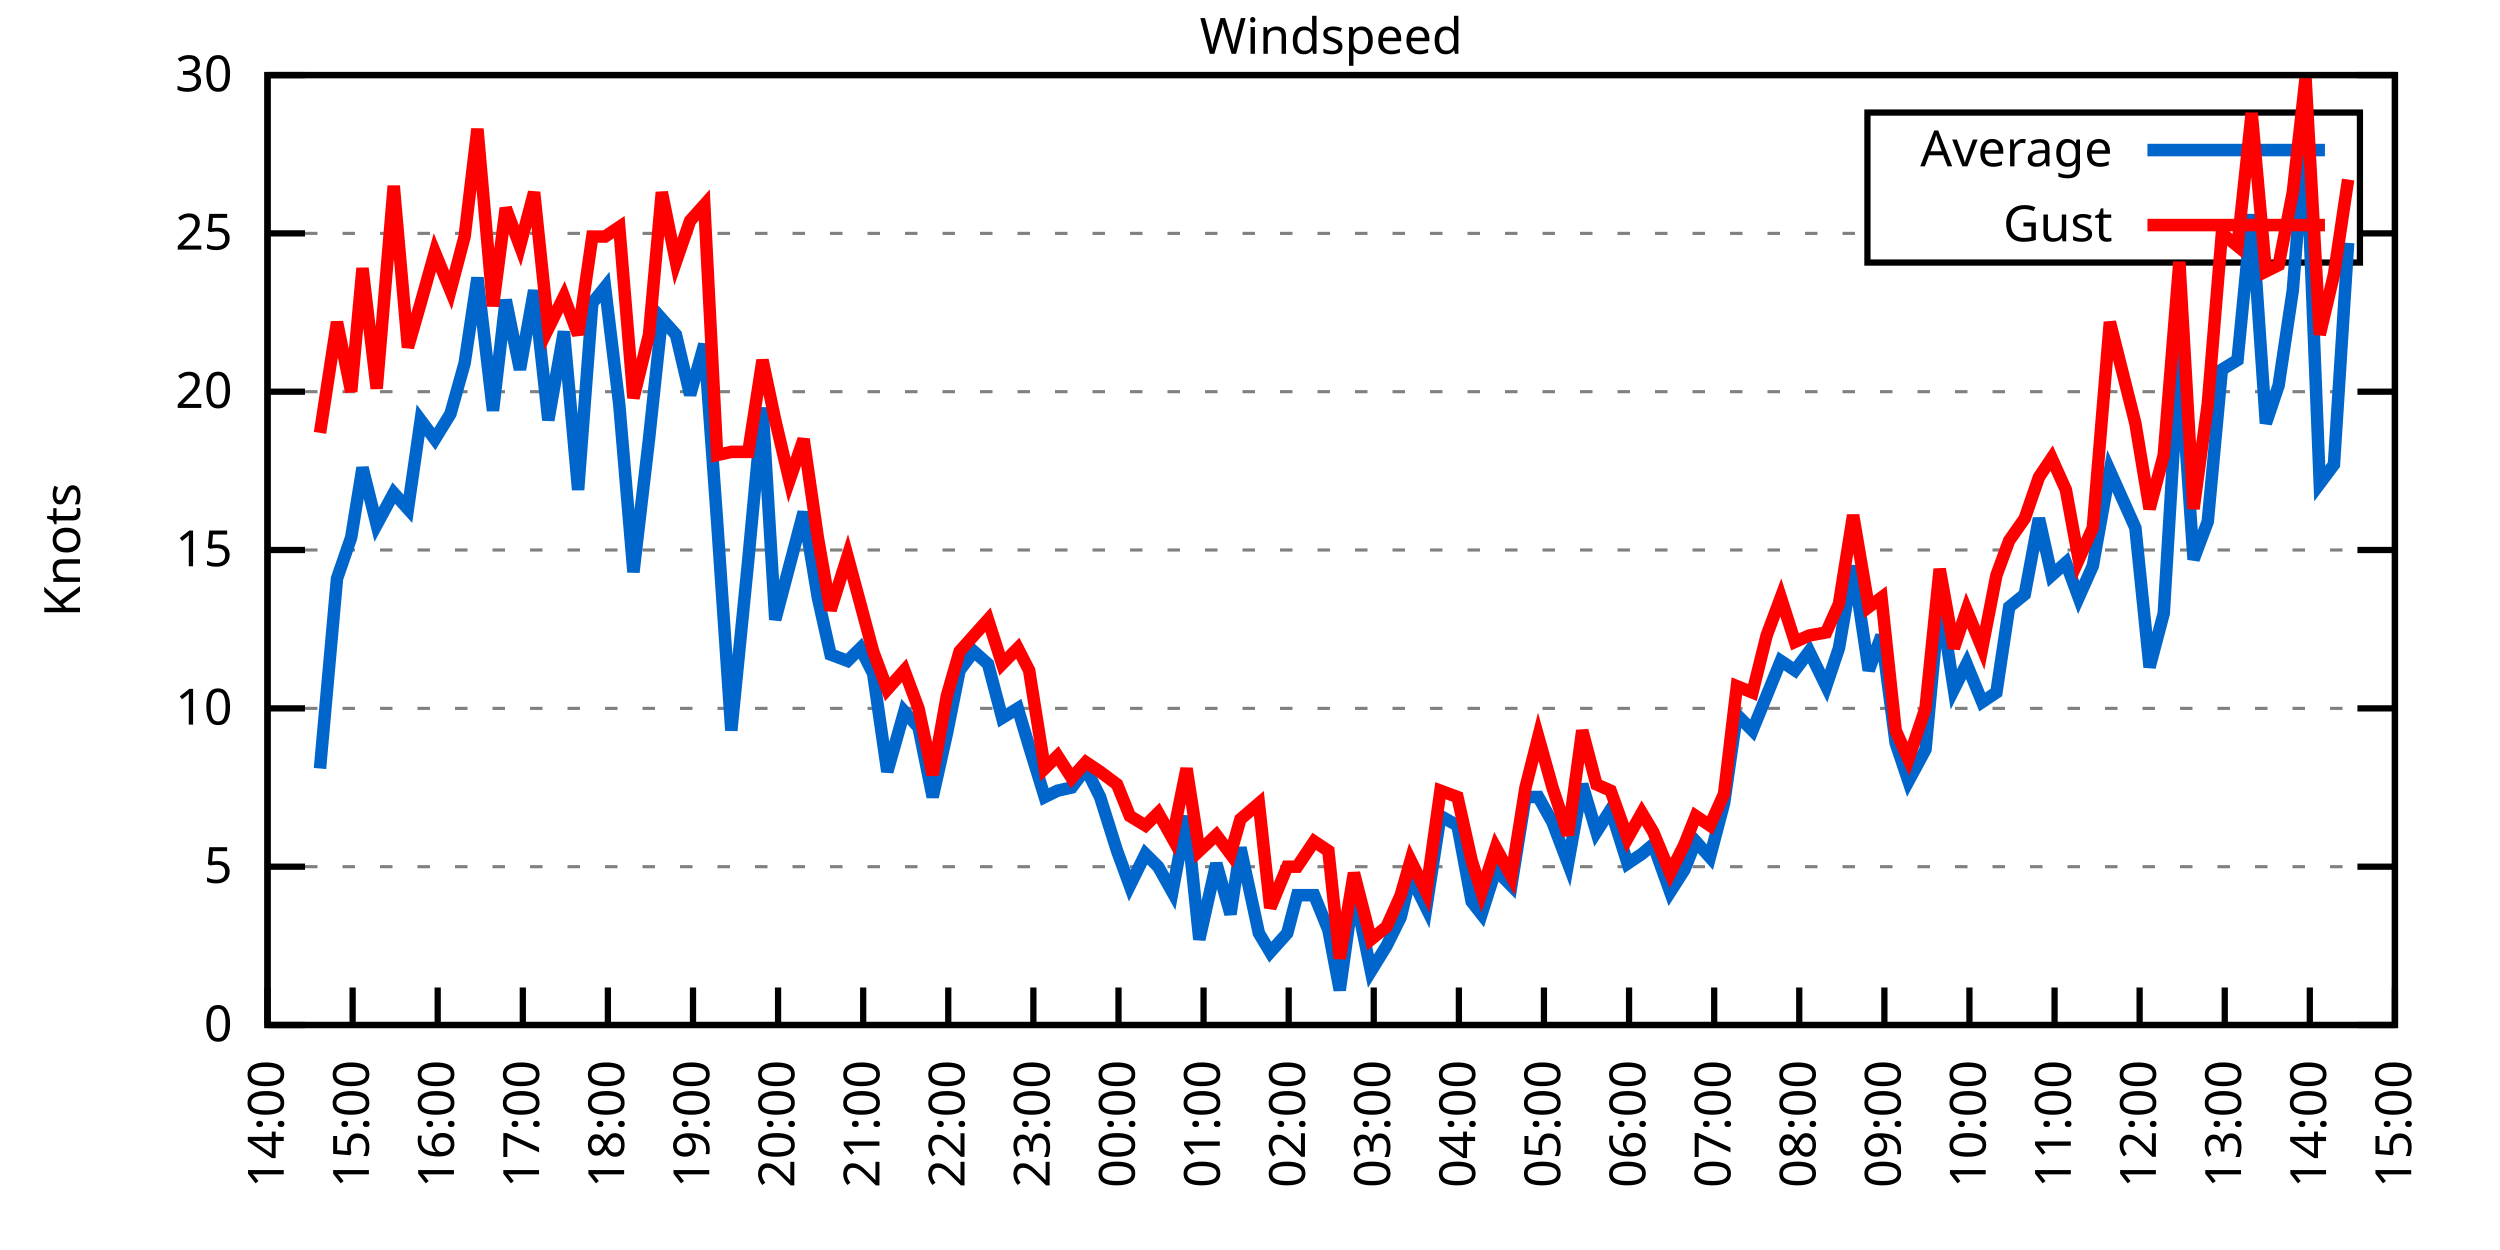
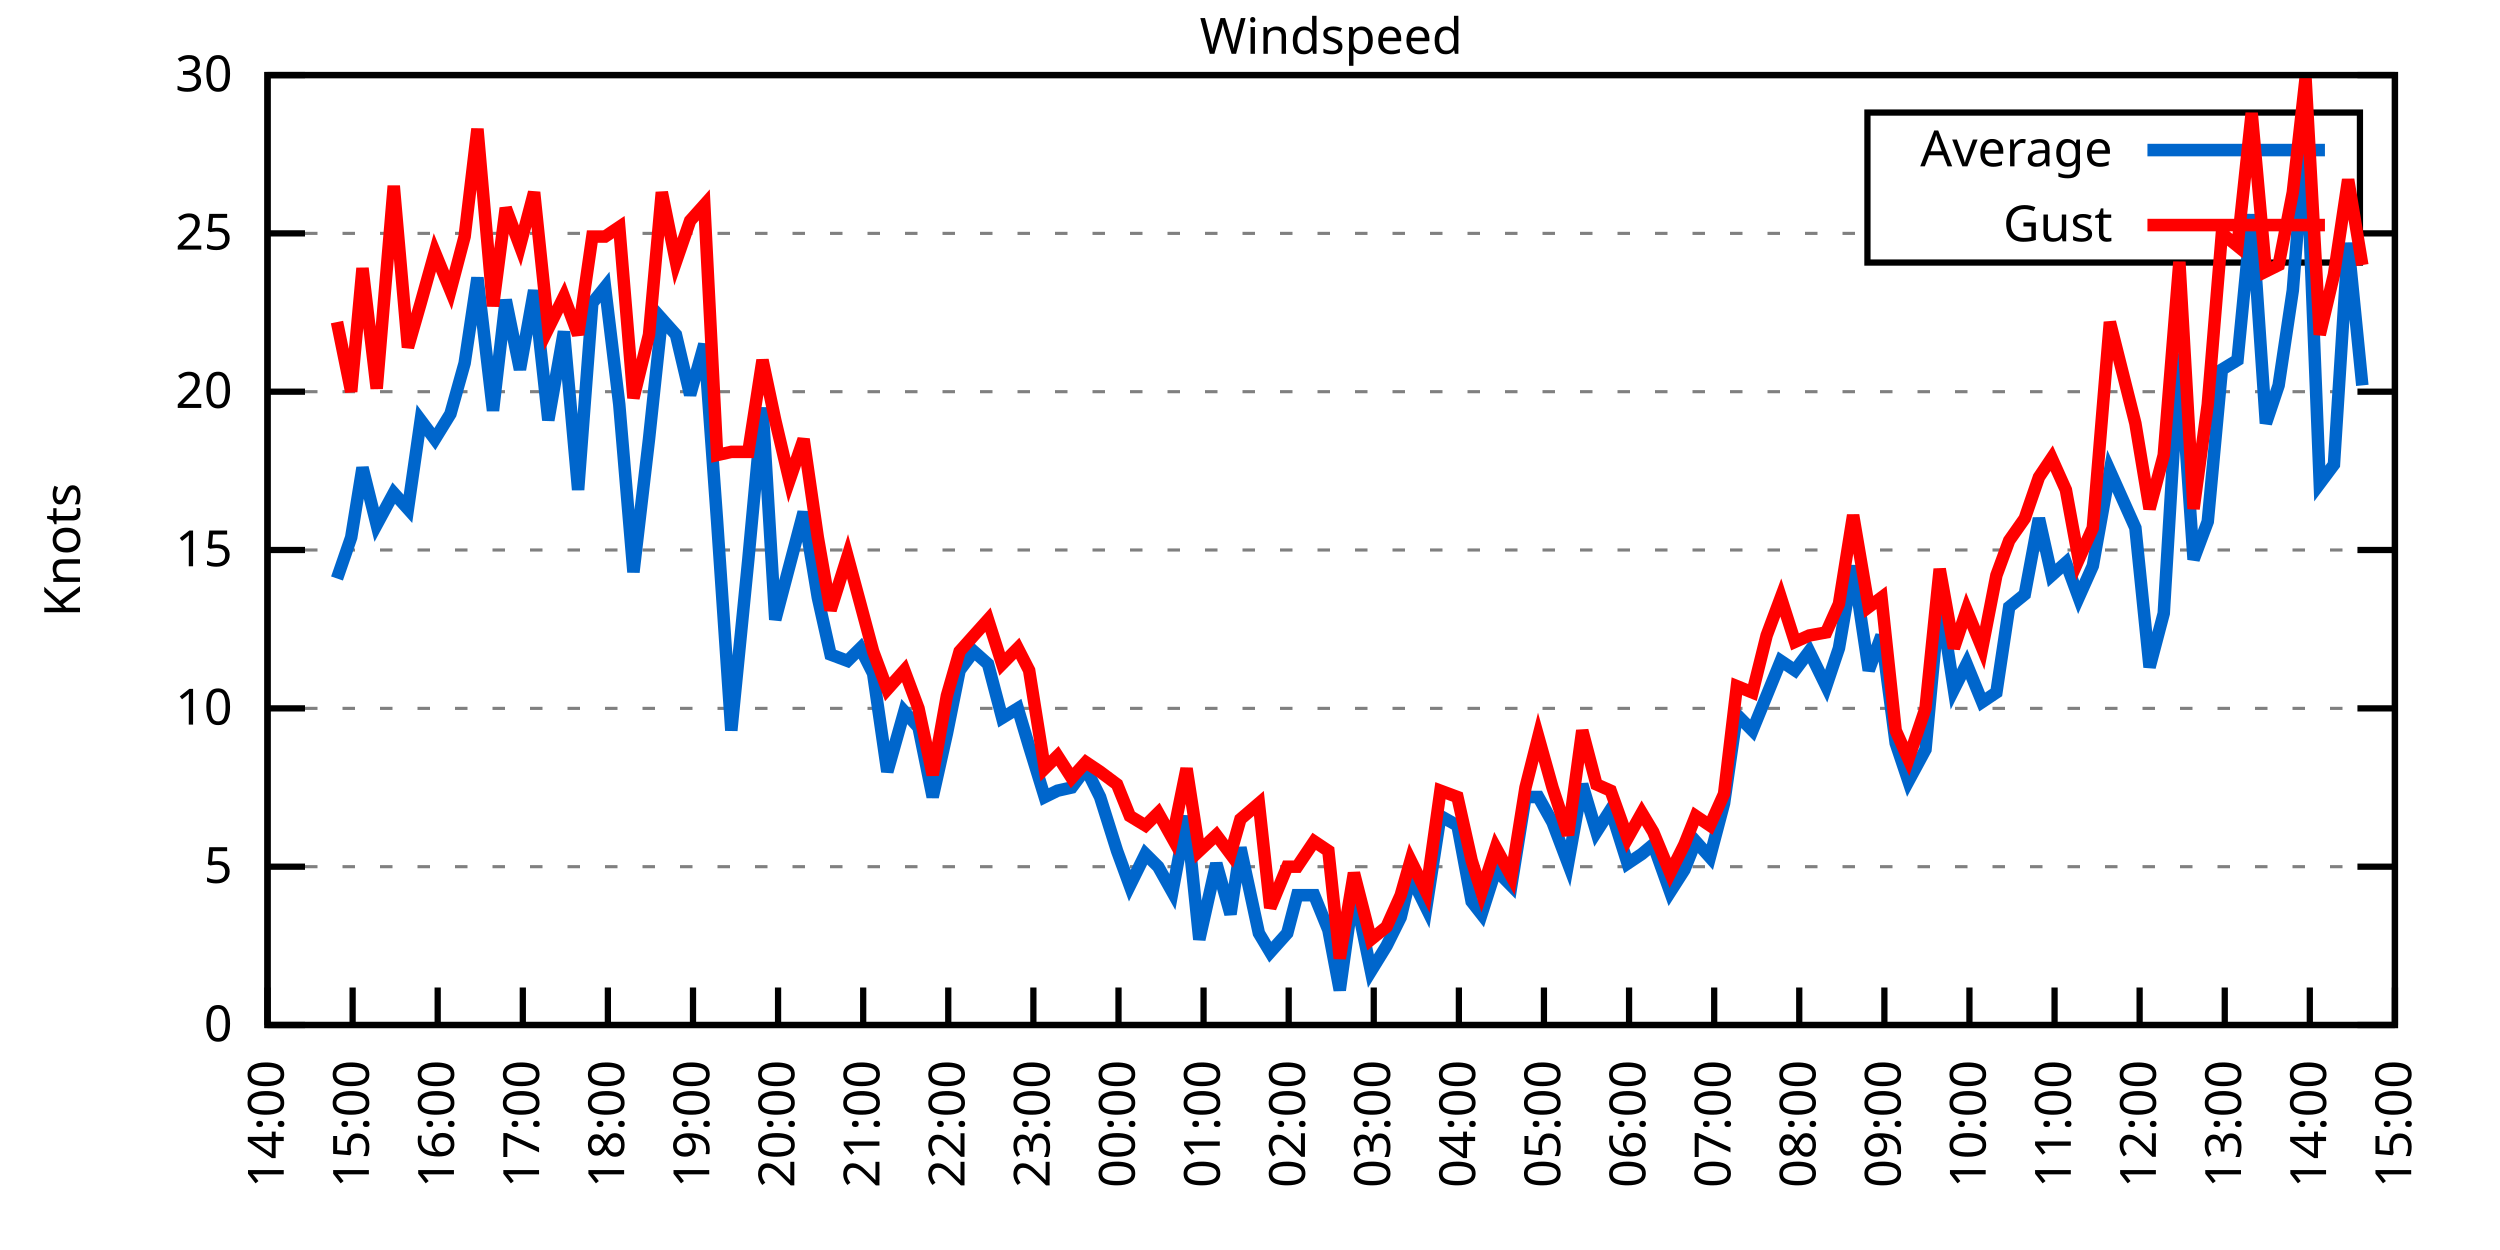
<svg xmlns="http://www.w3.org/2000/svg" xmlns:xlink="http://www.w3.org/1999/xlink" width="400" height="200" viewBox="0 0 400 200">
  <g id="gnuplot_canvas">
    <rect x="0" y="0" width="400" height="200" fill="none" />
    <defs>
      <circle id="gpDot" r="0.5" stroke-width="0.5" stroke="currentColor" />
      <path id="gpPt0" stroke-width="0.333" stroke="currentColor" d="M-1,0 h2 M0,-1 v2" />
      <path id="gpPt1" stroke-width="0.333" stroke="currentColor" d="M-1,-1 L1,1 M1,-1 L-1,1" />
      <path id="gpPt2" stroke-width="0.333" stroke="currentColor" d="M-1,0 L1,0 M0,-1 L0,1 M-1,-1 L1,1 M-1,1 L1,-1" />
      <rect id="gpPt3" stroke-width="0.333" stroke="currentColor" x="-1" y="-1" width="2" height="2" />
      <rect id="gpPt4" stroke-width="0.333" stroke="currentColor" fill="currentColor" x="-1" y="-1" width="2" height="2" />
      <circle id="gpPt5" stroke-width="0.333" stroke="currentColor" cx="0" cy="0" r="1" />
      <use xlink:href="#gpPt5" id="gpPt6" fill="currentColor" stroke="none" />
      <path id="gpPt7" stroke-width="0.333" stroke="currentColor" d="M0,-1.33 L-1.33,0.67 L1.33,0.67 z" />
      <use xlink:href="#gpPt7" id="gpPt8" fill="currentColor" stroke="none" />
      <use xlink:href="#gpPt7" id="gpPt9" stroke="currentColor" transform="rotate(180)" />
      <use xlink:href="#gpPt9" id="gpPt10" fill="currentColor" stroke="none" />
      <use xlink:href="#gpPt3" id="gpPt11" stroke="currentColor" transform="rotate(45)" />
      <use xlink:href="#gpPt11" id="gpPt12" fill="currentColor" stroke="none" />
      <path id="gpPt13" stroke-width="0.333" stroke="currentColor" d="M0,1.330 L1.265,0.411 L0.782,-1.067 L-0.782,-1.076 L-1.265,0.411 z" />
      <use xlink:href="#gpPt13" id="gpPt14" fill="currentColor" stroke="none" />
      <filter id="textbox" filterUnits="objectBoundingBox" x="0" y="0" height="1" width="1">
        <feFlood flood-color="white" flood-opacity="1" result="bgnd" />
        <feComposite in="SourceGraphic" in2="bgnd" operator="atop" />
      </filter>
      <filter id="greybox" filterUnits="objectBoundingBox" x="0" y="0" height="1" width="1">
        <feFlood flood-color="lightgrey" flood-opacity="1" result="grey" />
        <feComposite in="SourceGraphic" in2="grey" operator="atop" />
      </filter>
    </defs>
    <g fill="none" color="white" stroke="currentColor" stroke-width="1.00" stroke-linecap="butt" stroke-linejoin="miter">
</g>
    <g fill="none" color="black" stroke="currentColor" stroke-width="1.00" stroke-linecap="butt" stroke-linejoin="miter">
      <g stroke="none" shape-rendering="crispEdges">
        <polygon fill="rgb(255, 255, 255)" points="42.80,164.00 383.18,164.00 383.18,12.02 42.80,12.02 " />
      </g>
    </g>
    <g fill="none" color="black" stroke="currentColor" stroke-width="1.00" stroke-linecap="butt" stroke-linejoin="miter">
</g>
    <g fill="none" color="black" stroke="black" stroke-width="0.50" stroke-linecap="butt" stroke-linejoin="miter">
</g>
    <g fill="none" color="gray" stroke="currentColor" stroke-width="0.50" stroke-linecap="butt" stroke-linejoin="miter">
      <path stroke="gray" stroke-dasharray="2,4" class="gridline" d="M42.80,164.00 L383.19,164.00  " />
    </g>
    <g fill="none" color="gray" stroke="gray" stroke-width="1.00" stroke-linecap="butt" stroke-linejoin="miter">
</g>
    <g fill="none" color="black" stroke="currentColor" stroke-width="1.00" stroke-linecap="butt" stroke-linejoin="miter">
      <path stroke="black" d="M42.80,164.00 L48.80,164.00 M383.19,164.00 L377.19,164.00  " />
      <g transform="translate(37.20,166.60)" stroke="none" fill="black" font-family="Sans" font-size="8.00" text-anchor="end">
        <text>
          <tspan font-family="Sans"> 0</tspan>
        </text>
      </g>
    </g>
    <g fill="none" color="black" stroke="currentColor" stroke-width="1.00" stroke-linecap="butt" stroke-linejoin="miter">
</g>
    <g fill="none" color="black" stroke="black" stroke-width="0.50" stroke-linecap="butt" stroke-linejoin="miter">
</g>
    <g fill="none" color="gray" stroke="currentColor" stroke-width="0.50" stroke-linecap="butt" stroke-linejoin="miter">
      <path stroke="gray" stroke-dasharray="2,4" class="gridline" d="M42.80,138.67 L383.19,138.67  " />
    </g>
    <g fill="none" color="gray" stroke="gray" stroke-width="1.00" stroke-linecap="butt" stroke-linejoin="miter">
</g>
    <g fill="none" color="black" stroke="currentColor" stroke-width="1.00" stroke-linecap="butt" stroke-linejoin="miter">
      <path stroke="black" d="M42.80,138.67 L48.80,138.67 M383.19,138.67 L377.19,138.67  " />
      <g transform="translate(37.20,141.27)" stroke="none" fill="black" font-family="Sans" font-size="8.00" text-anchor="end">
        <text>
          <tspan font-family="Sans"> 5</tspan>
        </text>
      </g>
    </g>
    <g fill="none" color="black" stroke="currentColor" stroke-width="1.00" stroke-linecap="butt" stroke-linejoin="miter">
</g>
    <g fill="none" color="black" stroke="black" stroke-width="0.50" stroke-linecap="butt" stroke-linejoin="miter">
</g>
    <g fill="none" color="gray" stroke="currentColor" stroke-width="0.50" stroke-linecap="butt" stroke-linejoin="miter">
      <path stroke="gray" stroke-dasharray="2,4" class="gridline" d="M42.80,113.34 L383.19,113.34  " />
    </g>
    <g fill="none" color="gray" stroke="gray" stroke-width="1.00" stroke-linecap="butt" stroke-linejoin="miter">
</g>
    <g fill="none" color="black" stroke="currentColor" stroke-width="1.00" stroke-linecap="butt" stroke-linejoin="miter">
      <path stroke="black" d="M42.80,113.34 L48.80,113.34 M383.19,113.34 L377.19,113.34  " />
      <g transform="translate(37.20,115.94)" stroke="none" fill="black" font-family="Sans" font-size="8.00" text-anchor="end">
        <text>
          <tspan font-family="Sans"> 10</tspan>
        </text>
      </g>
    </g>
    <g fill="none" color="black" stroke="currentColor" stroke-width="1.00" stroke-linecap="butt" stroke-linejoin="miter">
</g>
    <g fill="none" color="black" stroke="black" stroke-width="0.50" stroke-linecap="butt" stroke-linejoin="miter">
</g>
    <g fill="none" color="gray" stroke="currentColor" stroke-width="0.50" stroke-linecap="butt" stroke-linejoin="miter">
      <path stroke="gray" stroke-dasharray="2,4" class="gridline" d="M42.80,88.00 L383.19,88.00  " />
    </g>
    <g fill="none" color="gray" stroke="gray" stroke-width="1.00" stroke-linecap="butt" stroke-linejoin="miter">
</g>
    <g fill="none" color="black" stroke="currentColor" stroke-width="1.00" stroke-linecap="butt" stroke-linejoin="miter">
      <path stroke="black" d="M42.80,88.00 L48.80,88.00 M383.19,88.00 L377.19,88.00  " />
      <g transform="translate(37.20,90.60)" stroke="none" fill="black" font-family="Sans" font-size="8.00" text-anchor="end">
        <text>
          <tspan font-family="Sans"> 15</tspan>
        </text>
      </g>
    </g>
    <g fill="none" color="black" stroke="currentColor" stroke-width="1.00" stroke-linecap="butt" stroke-linejoin="miter">
</g>
    <g fill="none" color="black" stroke="black" stroke-width="0.50" stroke-linecap="butt" stroke-linejoin="miter">
</g>
    <g fill="none" color="gray" stroke="currentColor" stroke-width="0.50" stroke-linecap="butt" stroke-linejoin="miter">
      <path stroke="gray" stroke-dasharray="2,4" class="gridline" d="M42.80,62.67 L383.19,62.67  " />
    </g>
    <g fill="none" color="gray" stroke="gray" stroke-width="1.00" stroke-linecap="butt" stroke-linejoin="miter">
</g>
    <g fill="none" color="black" stroke="currentColor" stroke-width="1.00" stroke-linecap="butt" stroke-linejoin="miter">
      <path stroke="black" d="M42.80,62.67 L48.80,62.67 M383.19,62.67 L377.19,62.67  " />
      <g transform="translate(37.20,65.27)" stroke="none" fill="black" font-family="Sans" font-size="8.00" text-anchor="end">
        <text>
          <tspan font-family="Sans"> 20</tspan>
        </text>
      </g>
    </g>
    <g fill="none" color="black" stroke="currentColor" stroke-width="1.00" stroke-linecap="butt" stroke-linejoin="miter">
</g>
    <g fill="none" color="black" stroke="black" stroke-width="0.50" stroke-linecap="butt" stroke-linejoin="miter">
</g>
    <g fill="none" color="gray" stroke="currentColor" stroke-width="0.50" stroke-linecap="butt" stroke-linejoin="miter">
      <path stroke="gray" stroke-dasharray="2,4" class="gridline" d="M42.80,37.34 L298.79,37.34 M377.59,37.34 L383.19,37.34  " />
    </g>
    <g fill="none" color="gray" stroke="gray" stroke-width="1.00" stroke-linecap="butt" stroke-linejoin="miter">
</g>
    <g fill="none" color="black" stroke="currentColor" stroke-width="1.00" stroke-linecap="butt" stroke-linejoin="miter">
      <path stroke="black" d="M42.80,37.34 L48.80,37.34 M383.19,37.34 L377.19,37.34  " />
      <g transform="translate(37.20,39.94)" stroke="none" fill="black" font-family="Sans" font-size="8.00" text-anchor="end">
        <text>
          <tspan font-family="Sans"> 25</tspan>
        </text>
      </g>
    </g>
    <g fill="none" color="black" stroke="currentColor" stroke-width="1.00" stroke-linecap="butt" stroke-linejoin="miter">
</g>
    <g fill="none" color="black" stroke="black" stroke-width="0.50" stroke-linecap="butt" stroke-linejoin="miter">
</g>
    <g fill="none" color="gray" stroke="currentColor" stroke-width="0.50" stroke-linecap="butt" stroke-linejoin="miter">
      <path stroke="gray" stroke-dasharray="2,4" class="gridline" d="M42.80,12.01 L383.19,12.01  " />
    </g>
    <g fill="none" color="gray" stroke="gray" stroke-width="1.00" stroke-linecap="butt" stroke-linejoin="miter">
</g>
    <g fill="none" color="black" stroke="currentColor" stroke-width="1.00" stroke-linecap="butt" stroke-linejoin="miter">
      <path stroke="black" d="M42.80,12.01 L48.80,12.01 M383.19,12.01 L377.19,12.01  " />
      <g transform="translate(37.20,14.61)" stroke="none" fill="black" font-family="Sans" font-size="8.00" text-anchor="end">
        <text>
          <tspan font-family="Sans"> 30</tspan>
        </text>
      </g>
    </g>
    <g fill="none" color="black" stroke="currentColor" stroke-width="1.00" stroke-linecap="butt" stroke-linejoin="miter">
      <path stroke="black" d="M42.80,164.00 L42.80,158.00  " />
      <g transform="translate(45.40,169.60) rotate(270.00)" stroke="none" fill="black" font-family="Sans" font-size="8.00" text-anchor="end">
        <text>
          <tspan font-family="Sans">14:00</tspan>
        </text>
      </g>
    </g>
    <g fill="none" color="black" stroke="currentColor" stroke-width="1.00" stroke-linecap="butt" stroke-linejoin="miter">
      <path stroke="black" d="M56.42,164.00 L56.42,158.00  " />
      <g transform="translate(59.02,169.60) rotate(270.00)" stroke="none" fill="black" font-family="Sans" font-size="8.00" text-anchor="end">
        <text>
          <tspan font-family="Sans">15:00</tspan>
        </text>
      </g>
    </g>
    <g fill="none" color="black" stroke="currentColor" stroke-width="1.00" stroke-linecap="butt" stroke-linejoin="miter">
      <path stroke="black" d="M70.03,164.00 L70.03,158.00  " />
      <g transform="translate(72.63,169.60) rotate(270.00)" stroke="none" fill="black" font-family="Sans" font-size="8.00" text-anchor="end">
        <text>
          <tspan font-family="Sans">16:00</tspan>
        </text>
      </g>
    </g>
    <g fill="none" color="black" stroke="currentColor" stroke-width="1.00" stroke-linecap="butt" stroke-linejoin="miter">
      <path stroke="black" d="M83.65,164.00 L83.65,158.00  " />
      <g transform="translate(86.25,169.60) rotate(270.00)" stroke="none" fill="black" font-family="Sans" font-size="8.00" text-anchor="end">
        <text>
          <tspan font-family="Sans">17:00</tspan>
        </text>
      </g>
    </g>
    <g fill="none" color="black" stroke="currentColor" stroke-width="1.00" stroke-linecap="butt" stroke-linejoin="miter">
      <path stroke="black" d="M97.26,164.00 L97.26,158.00  " />
      <g transform="translate(99.86,169.60) rotate(270.00)" stroke="none" fill="black" font-family="Sans" font-size="8.00" text-anchor="end">
        <text>
          <tspan font-family="Sans">18:00</tspan>
        </text>
      </g>
    </g>
    <g fill="none" color="black" stroke="currentColor" stroke-width="1.00" stroke-linecap="butt" stroke-linejoin="miter">
      <path stroke="black" d="M110.88,164.00 L110.88,158.00  " />
      <g transform="translate(113.48,169.60) rotate(270.00)" stroke="none" fill="black" font-family="Sans" font-size="8.00" text-anchor="end">
        <text>
          <tspan font-family="Sans">19:00</tspan>
        </text>
      </g>
    </g>
    <g fill="none" color="black" stroke="currentColor" stroke-width="1.00" stroke-linecap="butt" stroke-linejoin="miter">
      <path stroke="black" d="M124.49,164.00 L124.49,158.00  " />
      <g transform="translate(127.09,169.60) rotate(270.00)" stroke="none" fill="black" font-family="Sans" font-size="8.00" text-anchor="end">
        <text>
          <tspan font-family="Sans">20:00</tspan>
        </text>
      </g>
    </g>
    <g fill="none" color="black" stroke="currentColor" stroke-width="1.00" stroke-linecap="butt" stroke-linejoin="miter">
      <path stroke="black" d="M138.11,164.00 L138.11,158.00  " />
      <g transform="translate(140.71,169.60) rotate(270.00)" stroke="none" fill="black" font-family="Sans" font-size="8.00" text-anchor="end">
        <text>
          <tspan font-family="Sans">21:00</tspan>
        </text>
      </g>
    </g>
    <g fill="none" color="black" stroke="currentColor" stroke-width="1.00" stroke-linecap="butt" stroke-linejoin="miter">
      <path stroke="black" d="M151.72,164.00 L151.72,158.00  " />
      <g transform="translate(154.32,169.60) rotate(270.00)" stroke="none" fill="black" font-family="Sans" font-size="8.00" text-anchor="end">
        <text>
          <tspan font-family="Sans">22:00</tspan>
        </text>
      </g>
    </g>
    <g fill="none" color="black" stroke="currentColor" stroke-width="1.00" stroke-linecap="butt" stroke-linejoin="miter">
      <path stroke="black" d="M165.34,164.00 L165.34,158.00  " />
      <g transform="translate(167.94,169.60) rotate(270.00)" stroke="none" fill="black" font-family="Sans" font-size="8.00" text-anchor="end">
        <text>
          <tspan font-family="Sans">23:00</tspan>
        </text>
      </g>
    </g>
    <g fill="none" color="black" stroke="currentColor" stroke-width="1.00" stroke-linecap="butt" stroke-linejoin="miter">
      <path stroke="black" d="M178.96,164.00 L178.96,158.00  " />
      <g transform="translate(181.56,169.60) rotate(270.00)" stroke="none" fill="black" font-family="Sans" font-size="8.00" text-anchor="end">
        <text>
          <tspan font-family="Sans">00:00</tspan>
        </text>
      </g>
    </g>
    <g fill="none" color="black" stroke="currentColor" stroke-width="1.00" stroke-linecap="butt" stroke-linejoin="miter">
      <path stroke="black" d="M192.57,164.00 L192.57,158.00  " />
      <g transform="translate(195.17,169.60) rotate(270.00)" stroke="none" fill="black" font-family="Sans" font-size="8.00" text-anchor="end">
        <text>
          <tspan font-family="Sans">01:00</tspan>
        </text>
      </g>
    </g>
    <g fill="none" color="black" stroke="currentColor" stroke-width="1.00" stroke-linecap="butt" stroke-linejoin="miter">
      <path stroke="black" d="M206.19,164.00 L206.19,158.00  " />
      <g transform="translate(208.79,169.60) rotate(270.00)" stroke="none" fill="black" font-family="Sans" font-size="8.00" text-anchor="end">
        <text>
          <tspan font-family="Sans">02:00</tspan>
        </text>
      </g>
    </g>
    <g fill="none" color="black" stroke="currentColor" stroke-width="1.00" stroke-linecap="butt" stroke-linejoin="miter">
      <path stroke="black" d="M219.80,164.00 L219.80,158.00  " />
      <g transform="translate(222.40,169.60) rotate(270.00)" stroke="none" fill="black" font-family="Sans" font-size="8.00" text-anchor="end">
        <text>
          <tspan font-family="Sans">03:00</tspan>
        </text>
      </g>
    </g>
    <g fill="none" color="black" stroke="currentColor" stroke-width="1.00" stroke-linecap="butt" stroke-linejoin="miter">
      <path stroke="black" d="M233.42,164.00 L233.42,158.00  " />
      <g transform="translate(236.02,169.60) rotate(270.00)" stroke="none" fill="black" font-family="Sans" font-size="8.00" text-anchor="end">
        <text>
          <tspan font-family="Sans">04:00</tspan>
        </text>
      </g>
    </g>
    <g fill="none" color="black" stroke="currentColor" stroke-width="1.00" stroke-linecap="butt" stroke-linejoin="miter">
      <path stroke="black" d="M247.03,164.00 L247.03,158.00  " />
      <g transform="translate(249.63,169.60) rotate(270.00)" stroke="none" fill="black" font-family="Sans" font-size="8.00" text-anchor="end">
        <text>
          <tspan font-family="Sans">05:00</tspan>
        </text>
      </g>
    </g>
    <g fill="none" color="black" stroke="currentColor" stroke-width="1.00" stroke-linecap="butt" stroke-linejoin="miter">
      <path stroke="black" d="M260.65,164.00 L260.65,158.00  " />
      <g transform="translate(263.25,169.60) rotate(270.00)" stroke="none" fill="black" font-family="Sans" font-size="8.00" text-anchor="end">
        <text>
          <tspan font-family="Sans">06:00</tspan>
        </text>
      </g>
    </g>
    <g fill="none" color="black" stroke="currentColor" stroke-width="1.00" stroke-linecap="butt" stroke-linejoin="miter">
      <path stroke="black" d="M274.27,164.00 L274.27,158.00  " />
      <g transform="translate(276.87,169.60) rotate(270.00)" stroke="none" fill="black" font-family="Sans" font-size="8.00" text-anchor="end">
        <text>
          <tspan font-family="Sans">07:00</tspan>
        </text>
      </g>
    </g>
    <g fill="none" color="black" stroke="currentColor" stroke-width="1.00" stroke-linecap="butt" stroke-linejoin="miter">
      <path stroke="black" d="M287.88,164.00 L287.88,158.00  " />
      <g transform="translate(290.48,169.60) rotate(270.00)" stroke="none" fill="black" font-family="Sans" font-size="8.00" text-anchor="end">
        <text>
          <tspan font-family="Sans">08:00</tspan>
        </text>
      </g>
    </g>
    <g fill="none" color="black" stroke="currentColor" stroke-width="1.00" stroke-linecap="butt" stroke-linejoin="miter">
      <path stroke="black" d="M301.50,164.00 L301.50,158.00  " />
      <g transform="translate(304.10,169.60) rotate(270.00)" stroke="none" fill="black" font-family="Sans" font-size="8.00" text-anchor="end">
        <text>
          <tspan font-family="Sans">09:00</tspan>
        </text>
      </g>
    </g>
    <g fill="none" color="black" stroke="currentColor" stroke-width="1.00" stroke-linecap="butt" stroke-linejoin="miter">
      <path stroke="black" d="M315.11,164.00 L315.11,158.00  " />
      <g transform="translate(317.71,169.60) rotate(270.00)" stroke="none" fill="black" font-family="Sans" font-size="8.00" text-anchor="end">
        <text>
          <tspan font-family="Sans">10:00</tspan>
        </text>
      </g>
    </g>
    <g fill="none" color="black" stroke="currentColor" stroke-width="1.00" stroke-linecap="butt" stroke-linejoin="miter">
      <path stroke="black" d="M328.73,164.00 L328.73,158.00  " />
      <g transform="translate(331.33,169.60) rotate(270.00)" stroke="none" fill="black" font-family="Sans" font-size="8.00" text-anchor="end">
        <text>
          <tspan font-family="Sans">11:00</tspan>
        </text>
      </g>
    </g>
    <g fill="none" color="black" stroke="currentColor" stroke-width="1.00" stroke-linecap="butt" stroke-linejoin="miter">
      <path stroke="black" d="M342.34,164.00 L342.34,158.00  " />
      <g transform="translate(344.94,169.60) rotate(270.00)" stroke="none" fill="black" font-family="Sans" font-size="8.00" text-anchor="end">
        <text>
          <tspan font-family="Sans">12:00</tspan>
        </text>
      </g>
    </g>
    <g fill="none" color="black" stroke="currentColor" stroke-width="1.00" stroke-linecap="butt" stroke-linejoin="miter">
      <path stroke="black" d="M355.96,164.00 L355.96,158.00  " />
      <g transform="translate(358.56,169.60) rotate(270.00)" stroke="none" fill="black" font-family="Sans" font-size="8.00" text-anchor="end">
        <text>
          <tspan font-family="Sans">13:00</tspan>
        </text>
      </g>
    </g>
    <g fill="none" color="black" stroke="currentColor" stroke-width="1.00" stroke-linecap="butt" stroke-linejoin="miter">
      <path stroke="black" d="M369.57,164.00 L369.57,158.00  " />
      <g transform="translate(372.17,169.60) rotate(270.00)" stroke="none" fill="black" font-family="Sans" font-size="8.00" text-anchor="end">
        <text>
          <tspan font-family="Sans">14:00</tspan>
        </text>
      </g>
    </g>
    <g fill="none" color="black" stroke="currentColor" stroke-width="1.00" stroke-linecap="butt" stroke-linejoin="miter">
      <path stroke="black" d="M383.19,164.00 L383.19,158.00  " />
      <g transform="translate(385.79,169.60) rotate(270.00)" stroke="none" fill="black" font-family="Sans" font-size="8.00" text-anchor="end">
        <text>
          <tspan font-family="Sans">15:00</tspan>
        </text>
      </g>
    </g>
    <g fill="none" color="black" stroke="currentColor" stroke-width="1.00" stroke-linecap="butt" stroke-linejoin="miter">
</g>
    <g fill="none" color="black" stroke="currentColor" stroke-width="1.00" stroke-linecap="butt" stroke-linejoin="miter">
      <path stroke="black" d="M42.80,12.01 L42.80,164.00 L383.19,164.00 L383.19,12.01 L42.80,12.01 Z  " />
    </g>
    <g fill="none" color="black" stroke="currentColor" stroke-width="1.00" stroke-linecap="butt" stroke-linejoin="miter">
</g>
    <g fill="none" color="black" stroke="currentColor" stroke-width="1.00" stroke-linecap="butt" stroke-linejoin="miter">
      <path stroke="black" d="M298.79,42.01 L298.79,18.01 L377.59,18.01 L377.59,42.01 L298.79,42.01 Z  " />
    </g>
    <g id="Windspeed_plot_1">
      <g fill="none" color="white" stroke="black" stroke-width="2.00" stroke-linecap="butt" stroke-linejoin="miter">
</g>
      <g fill="none" color="black" stroke="currentColor" stroke-width="2.00" stroke-linecap="butt" stroke-linejoin="miter">
        <g transform="translate(337.99,26.61)" stroke="none" fill="black" font-family="Sans" font-size="8.00" text-anchor="end">
          <text>
            <tspan font-family="Sans">Average</tspan>
          </text>
        </g>
      </g>
      <g fill="none" color="black" stroke="currentColor" stroke-width="2.00" stroke-linecap="butt" stroke-linejoin="miter">
-         <path stroke="rgb(  0, 102, 204)" d="M343.59,24.01 L371.99,24.01 M51.20,122.96 L53.92,92.56 L56.19,85.98 L58.00,74.83 L60.27,83.95 L63.00,78.89   L65.27,81.42 L67.31,67.23 L69.58,70.27 L72.07,66.22 L74.34,58.11 L76.39,44.43 L78.88,65.71 L80.92,47.98   L83.19,59.13 L85.46,46.46 L87.73,67.23 L90.23,53.05 L92.50,78.38 L94.77,48.49 L96.81,45.95 L99.08,64.70   L101.35,91.55 L103.84,70.27 L105.89,51.02 L108.15,53.55 L110.42,63.18 L112.69,55.07 L114.74,83.45 L117.01,116.88   L119.73,89.52 L122.00,65.21 L124.04,99.15 L126.31,90.54 L128.58,81.93 L130.85,95.60 L132.89,104.72 L135.61,105.74   L137.66,103.71 L139.70,107.76 L141.97,123.47 L144.69,113.84 L146.96,116.38 L149.23,127.52 L151.50,117.39 L153.54,107.26   L155.81,104.22 L158.08,106.24 L160.35,114.86 L162.84,113.34 L164.66,119.42 L167.16,127.52 L169.20,126.51 L171.47,126.00   L173.74,122.96 L176.01,127.52 L178.73,136.14 L180.77,141.71 L183.27,136.64 L185.31,138.67 L187.58,142.72 L189.85,130.56   L191.89,150.32 L194.61,138.16 L196.88,146.27 L198.47,135.63 L201.42,149.31 L203.24,152.35 L205.96,149.31 L207.55,143.23   L210.27,143.23 L212.54,148.80 L214.36,158.43 L216.63,142.21 L219.35,155.39 L221.85,151.33 L224.11,146.77 L225.70,140.19   L228.20,145.25 L230.47,130.56 L233.19,132.08 L235.46,144.24 L237.05,146.27 L239.32,139.17 L241.81,141.71 L244.08,127.52   L246.13,127.52 L248.40,131.58 L250.89,138.16 L253.16,125.50 L255.43,133.10 L257.70,129.55 L260.42,138.16 L262.69,136.64   L264.51,135.12 L267.23,142.72 L269.50,139.17 L271.32,134.62 L273.58,137.15 L275.85,128.54 L277.90,114.35 L280.39,116.88   L282.66,111.31 L284.93,105.74 L287.20,107.26 L289.47,104.22 L292.19,109.79 L294.23,103.71 L296.50,90.54 L299.00,107.26   L301.04,101.68 L303.31,118.91 L305.35,124.99 L308.08,119.92 L310.35,95.60 L312.62,110.30 L314.66,106.24 L317.15,112.32   L319.42,110.80 L321.47,97.12 L323.96,95.10 L326.23,82.94 L328.27,92.06 L330.54,90.03 L332.59,95.60 L334.85,90.54   L337.58,75.34 L341.66,84.46 L343.93,106.75 L346.20,98.14 L348.70,56.59 L350.97,89.52 L353.24,83.45 L355.50,59.13   L358.00,57.61 L360.27,34.30 L362.54,67.74 L364.58,61.66 L366.85,46.46 L368.89,20.62 L371.16,77.37 L373.43,74.33   L375.70,38.86  " />
+         <path stroke="rgb(  0, 102, 204)" d="M343.59,24.01 L371.99,24.01 M53.92,92.56 L56.19,85.98 L58.00,74.83 L60.27,83.95 L63.00,78.89 L65.27,81.42   L67.31,67.23 L69.58,70.27 L72.07,66.22 L74.34,58.11 L76.39,44.43 L78.88,65.71 L80.92,47.98 L83.19,59.13   L85.46,46.46 L87.73,67.23 L90.23,53.05 L92.50,78.38 L94.77,48.49 L96.81,45.95 L99.08,64.70 L101.35,91.55   L103.84,70.27 L105.89,51.02 L108.15,53.55 L110.42,63.18 L112.69,55.07 L114.74,83.45 L117.01,116.88 L119.73,89.52   L122.00,65.21 L124.04,99.15 L126.31,90.54 L128.58,81.93 L130.85,95.60 L132.89,104.72 L135.61,105.74 L137.66,103.71   L139.70,107.76 L141.97,123.47 L144.69,113.84 L146.96,116.38 L149.23,127.52 L151.50,117.39 L153.54,107.26 L155.81,104.22   L158.08,106.24 L160.35,114.86 L162.84,113.34 L164.66,119.42 L167.16,127.52 L169.20,126.51 L171.47,126.00 L173.74,122.96   L176.01,127.52 L178.73,136.14 L180.77,141.71 L183.27,136.64 L185.31,138.67 L187.58,142.72 L189.85,130.56 L191.89,150.32   L194.61,138.16 L196.88,146.27 L198.47,135.63 L201.42,149.31 L203.24,152.35 L205.96,149.31 L207.55,143.23 L210.27,143.23   L212.54,148.80 L214.36,158.43 L216.63,142.21 L219.35,155.39 L221.85,151.33 L224.11,146.77 L225.70,140.19 L228.20,145.25   L230.47,130.56 L233.19,132.08 L235.46,144.24 L237.05,146.27 L239.32,139.17 L241.81,141.71 L244.08,127.52 L246.13,127.52   L248.40,131.58 L250.89,138.16 L253.16,125.50 L255.43,133.10 L257.70,129.55 L260.42,138.16 L262.69,136.64 L264.51,135.12   L267.23,142.72 L269.50,139.17 L271.32,134.62 L273.58,137.15 L275.85,128.54 L277.90,114.35 L280.39,116.88 L282.66,111.31   L284.93,105.74 L287.20,107.26 L289.47,104.22 L292.19,109.79 L294.23,103.71 L296.50,90.54 L299.00,107.26 L301.04,101.68   L303.31,118.91 L305.35,124.99 L308.08,119.92 L310.35,95.60 L312.62,110.30 L314.66,106.24 L317.15,112.32 L319.42,110.80   L321.47,97.12 L323.96,95.10 L326.23,82.94 L328.27,92.06 L330.54,90.03 L332.59,95.60 L334.85,90.54 L337.58,75.34   L341.66,84.46 L343.93,106.75 L346.20,98.14 L348.70,56.59 L350.97,89.52 L353.24,83.45 L355.50,59.13 L358.00,57.61   L360.27,34.30 L362.54,67.74 L364.58,61.66 L366.85,46.46 L368.89,20.62 L371.16,77.37 L373.43,74.33 L375.70,38.86   L377.97,61.66  " />
      </g>
    </g>
    <g id="Windspeed_plot_2">
      <g fill="none" color="black" stroke="currentColor" stroke-width="2.00" stroke-linecap="butt" stroke-linejoin="miter">
        <g transform="translate(337.99,38.61)" stroke="none" fill="black" font-family="Sans" font-size="8.00" text-anchor="end">
          <text>
            <tspan font-family="Sans">Gust</tspan>
          </text>
        </g>
      </g>
      <g fill="none" color="black" stroke="currentColor" stroke-width="2.00" stroke-linecap="butt" stroke-linejoin="miter">
-         <path stroke="rgb(255,   0,   0)" d="M343.59,36.01 L371.99,36.01 M51.20,69.26 L53.92,51.53 L56.19,62.67 L58.00,42.91 L60.27,62.17 L63.00,29.74   L65.27,55.58 L67.31,48.49 L69.58,40.38 L72.07,46.46 L74.34,37.85 L76.39,20.62 L78.88,48.99 L80.92,33.29   L83.19,39.37 L85.46,30.76 L87.73,52.54 L90.23,47.47 L92.50,53.55 L94.77,37.85 L96.81,37.85 L99.08,36.33   L101.35,63.69 L103.84,53.55 L105.89,30.76 L108.15,41.90 L110.42,35.32 L112.69,32.78 L114.74,72.81 L117.01,72.30   L119.73,72.30 L122.00,57.61 L124.04,67.23 L126.31,76.86 L128.58,70.27 L130.85,85.98 L132.89,97.63 L135.61,89.02   L137.66,96.62 L139.70,104.22 L141.97,110.30 L144.69,107.26 L146.96,113.34 L149.23,123.98 L151.50,111.31 L153.54,104.22   L155.81,101.68 L158.08,99.15 L160.35,106.24 L162.84,103.71 L164.66,107.26 L167.16,122.96 L169.20,120.94 L171.47,124.48   L173.74,121.95 L176.01,123.47 L178.73,125.50 L180.77,130.56 L183.27,132.08 L185.31,130.06 L187.58,134.11 L189.85,122.96   L191.89,136.14 L194.61,133.60 L196.88,136.64 L198.47,131.07 L201.42,128.54 L203.24,145.25 L205.96,138.67 L207.55,138.67   L210.27,134.62 L212.54,136.14 L214.36,153.36 L216.63,139.68 L219.35,150.32 L221.85,148.29 L224.11,143.23 L225.70,137.66   L228.20,142.72 L230.47,126.51 L233.19,127.52 L235.46,137.66 L237.05,142.72 L239.32,135.63 L241.81,140.19 L244.08,126.00   L246.13,117.90 L248.40,126.00 L250.89,133.60 L253.16,116.88 L255.43,125.50 L257.70,126.51 L260.42,134.11 L262.69,130.06   L264.51,133.10 L267.23,139.68 L269.50,135.12 L271.32,130.56 L273.58,132.08 L275.85,127.02 L277.90,109.79 L280.39,110.80   L282.66,101.68 L284.93,95.60 L287.20,102.70 L289.47,101.68 L292.19,101.18 L294.23,96.62 L296.50,82.43 L299.00,97.12   L301.04,95.60 L303.31,116.88 L305.35,121.44 L308.08,113.34 L310.35,91.04 L312.62,103.71 L314.66,97.63 L317.15,103.71   L319.42,92.06 L321.47,86.49 L323.96,82.94 L326.23,76.35 L328.27,73.31 L330.54,78.38 L332.59,89.52 L334.85,84.46   L337.58,51.53 L341.66,67.74 L343.93,81.42 L346.20,72.81 L348.70,41.90 L350.97,81.42 L353.24,64.70 L355.50,37.34   L358.00,39.37 L360.27,18.09 L362.54,43.42 L364.58,42.41 L366.85,30.76 L368.89,12.52 L371.16,53.55 L373.43,43.93   L375.70,28.73  " />
+         <path stroke="rgb(255,   0,   0)" d="M343.59,36.01 L371.99,36.01 M53.92,51.53 L56.19,62.67 L58.00,42.91 L60.27,62.17 L63.00,29.74 L65.27,55.58   L67.31,48.49 L69.58,40.38 L72.07,46.46 L74.34,37.85 L76.39,20.62 L78.88,48.99 L80.92,33.29 L83.19,39.37   L85.46,30.76 L87.73,52.54 L90.23,47.47 L92.50,53.55 L94.77,37.85 L96.81,37.85 L99.08,36.33 L101.35,63.69   L103.84,53.55 L105.89,30.76 L108.15,41.90 L110.42,35.32 L112.69,32.78 L114.74,72.81 L117.01,72.30 L119.73,72.30   L122.00,57.61 L124.04,67.23 L126.31,76.86 L128.58,70.27 L130.85,85.98 L132.89,97.63 L135.61,89.02 L137.66,96.62   L139.70,104.22 L141.97,110.30 L144.69,107.26 L146.96,113.34 L149.23,123.98 L151.50,111.31 L153.54,104.22 L155.81,101.68   L158.08,99.15 L160.35,106.24 L162.84,103.71 L164.66,107.26 L167.16,122.96 L169.20,120.94 L171.47,124.48 L173.74,121.95   L176.01,123.47 L178.73,125.50 L180.77,130.56 L183.27,132.08 L185.31,130.06 L187.58,134.11 L189.85,122.96 L191.89,136.14   L194.61,133.60 L196.88,136.64 L198.47,131.07 L201.42,128.54 L203.24,145.25 L205.96,138.67 L207.55,138.67 L210.27,134.62   L212.54,136.14 L214.36,153.36 L216.63,139.68 L219.35,150.32 L221.85,148.29 L224.11,143.23 L225.70,137.66 L228.20,142.72   L230.47,126.51 L233.19,127.52 L235.46,137.66 L237.05,142.72 L239.32,135.63 L241.81,140.19 L244.08,126.00 L246.13,117.90   L248.40,126.00 L250.89,133.60 L253.16,116.88 L255.43,125.50 L257.70,126.51 L260.42,134.11 L262.69,130.06 L264.51,133.10   L267.23,139.68 L269.50,135.12 L271.32,130.56 L273.58,132.08 L275.85,127.02 L277.90,109.79 L280.39,110.80 L282.66,101.68   L284.93,95.60 L287.20,102.70 L289.47,101.68 L292.19,101.18 L294.23,96.62 L296.50,82.43 L299.00,97.12 L301.04,95.60   L303.31,116.88 L305.35,121.44 L308.08,113.34 L310.35,91.04 L312.62,103.71 L314.66,97.63 L317.15,103.71 L319.42,92.06   L321.47,86.49 L323.96,82.94 L326.23,76.35 L328.27,73.31 L330.54,78.38 L332.59,89.52 L334.85,84.46 L337.58,51.53   L341.66,67.74 L343.93,81.42 L346.20,72.81 L348.70,41.90 L350.97,81.42 L353.24,64.70 L355.50,37.34 L358.00,39.37   L360.27,18.09 L362.54,43.42 L364.58,42.41 L366.85,30.76 L368.89,12.52 L371.16,53.55 L373.43,43.93 L375.70,28.73   L377.97,42.41  " />
      </g>
    </g>
    <g fill="none" color="black" stroke="currentColor" stroke-width="2.00" stroke-linecap="butt" stroke-linejoin="miter">
</g>
    <g fill="none" color="black" stroke="black" stroke-width="1.00" stroke-linecap="butt" stroke-linejoin="miter">
</g>
    <g fill="none" color="black" stroke="currentColor" stroke-width="1.00" stroke-linecap="butt" stroke-linejoin="miter">
      <path stroke="black" d="M42.80,12.01 L42.80,164.00 L383.19,164.00 L383.19,12.01 L42.80,12.01 Z  " />
      <g transform="translate(12.80,88.01) rotate(270.00)" stroke="none" fill="black" font-family="Sans" font-size="8.00" text-anchor="middle">
        <text>
          <tspan font-family="Sans">Knots</tspan>
        </text>
      </g>
    </g>
    <g fill="none" color="black" stroke="currentColor" stroke-width="1.00" stroke-linecap="butt" stroke-linejoin="miter">
</g>
    <g fill="none" color="black" stroke="currentColor" stroke-width="1.00" stroke-linecap="butt" stroke-linejoin="miter">
      <g transform="translate(212.99,8.61)" stroke="none" fill="black" font-family="Sans" font-size="8.00" text-anchor="middle">
        <text>
          <tspan font-family="Sans">Windspeed</tspan>
        </text>
      </g>
    </g>
    <g fill="none" color="black" stroke="currentColor" stroke-width="1.00" stroke-linecap="butt" stroke-linejoin="miter">
</g>
  </g>
</svg>
